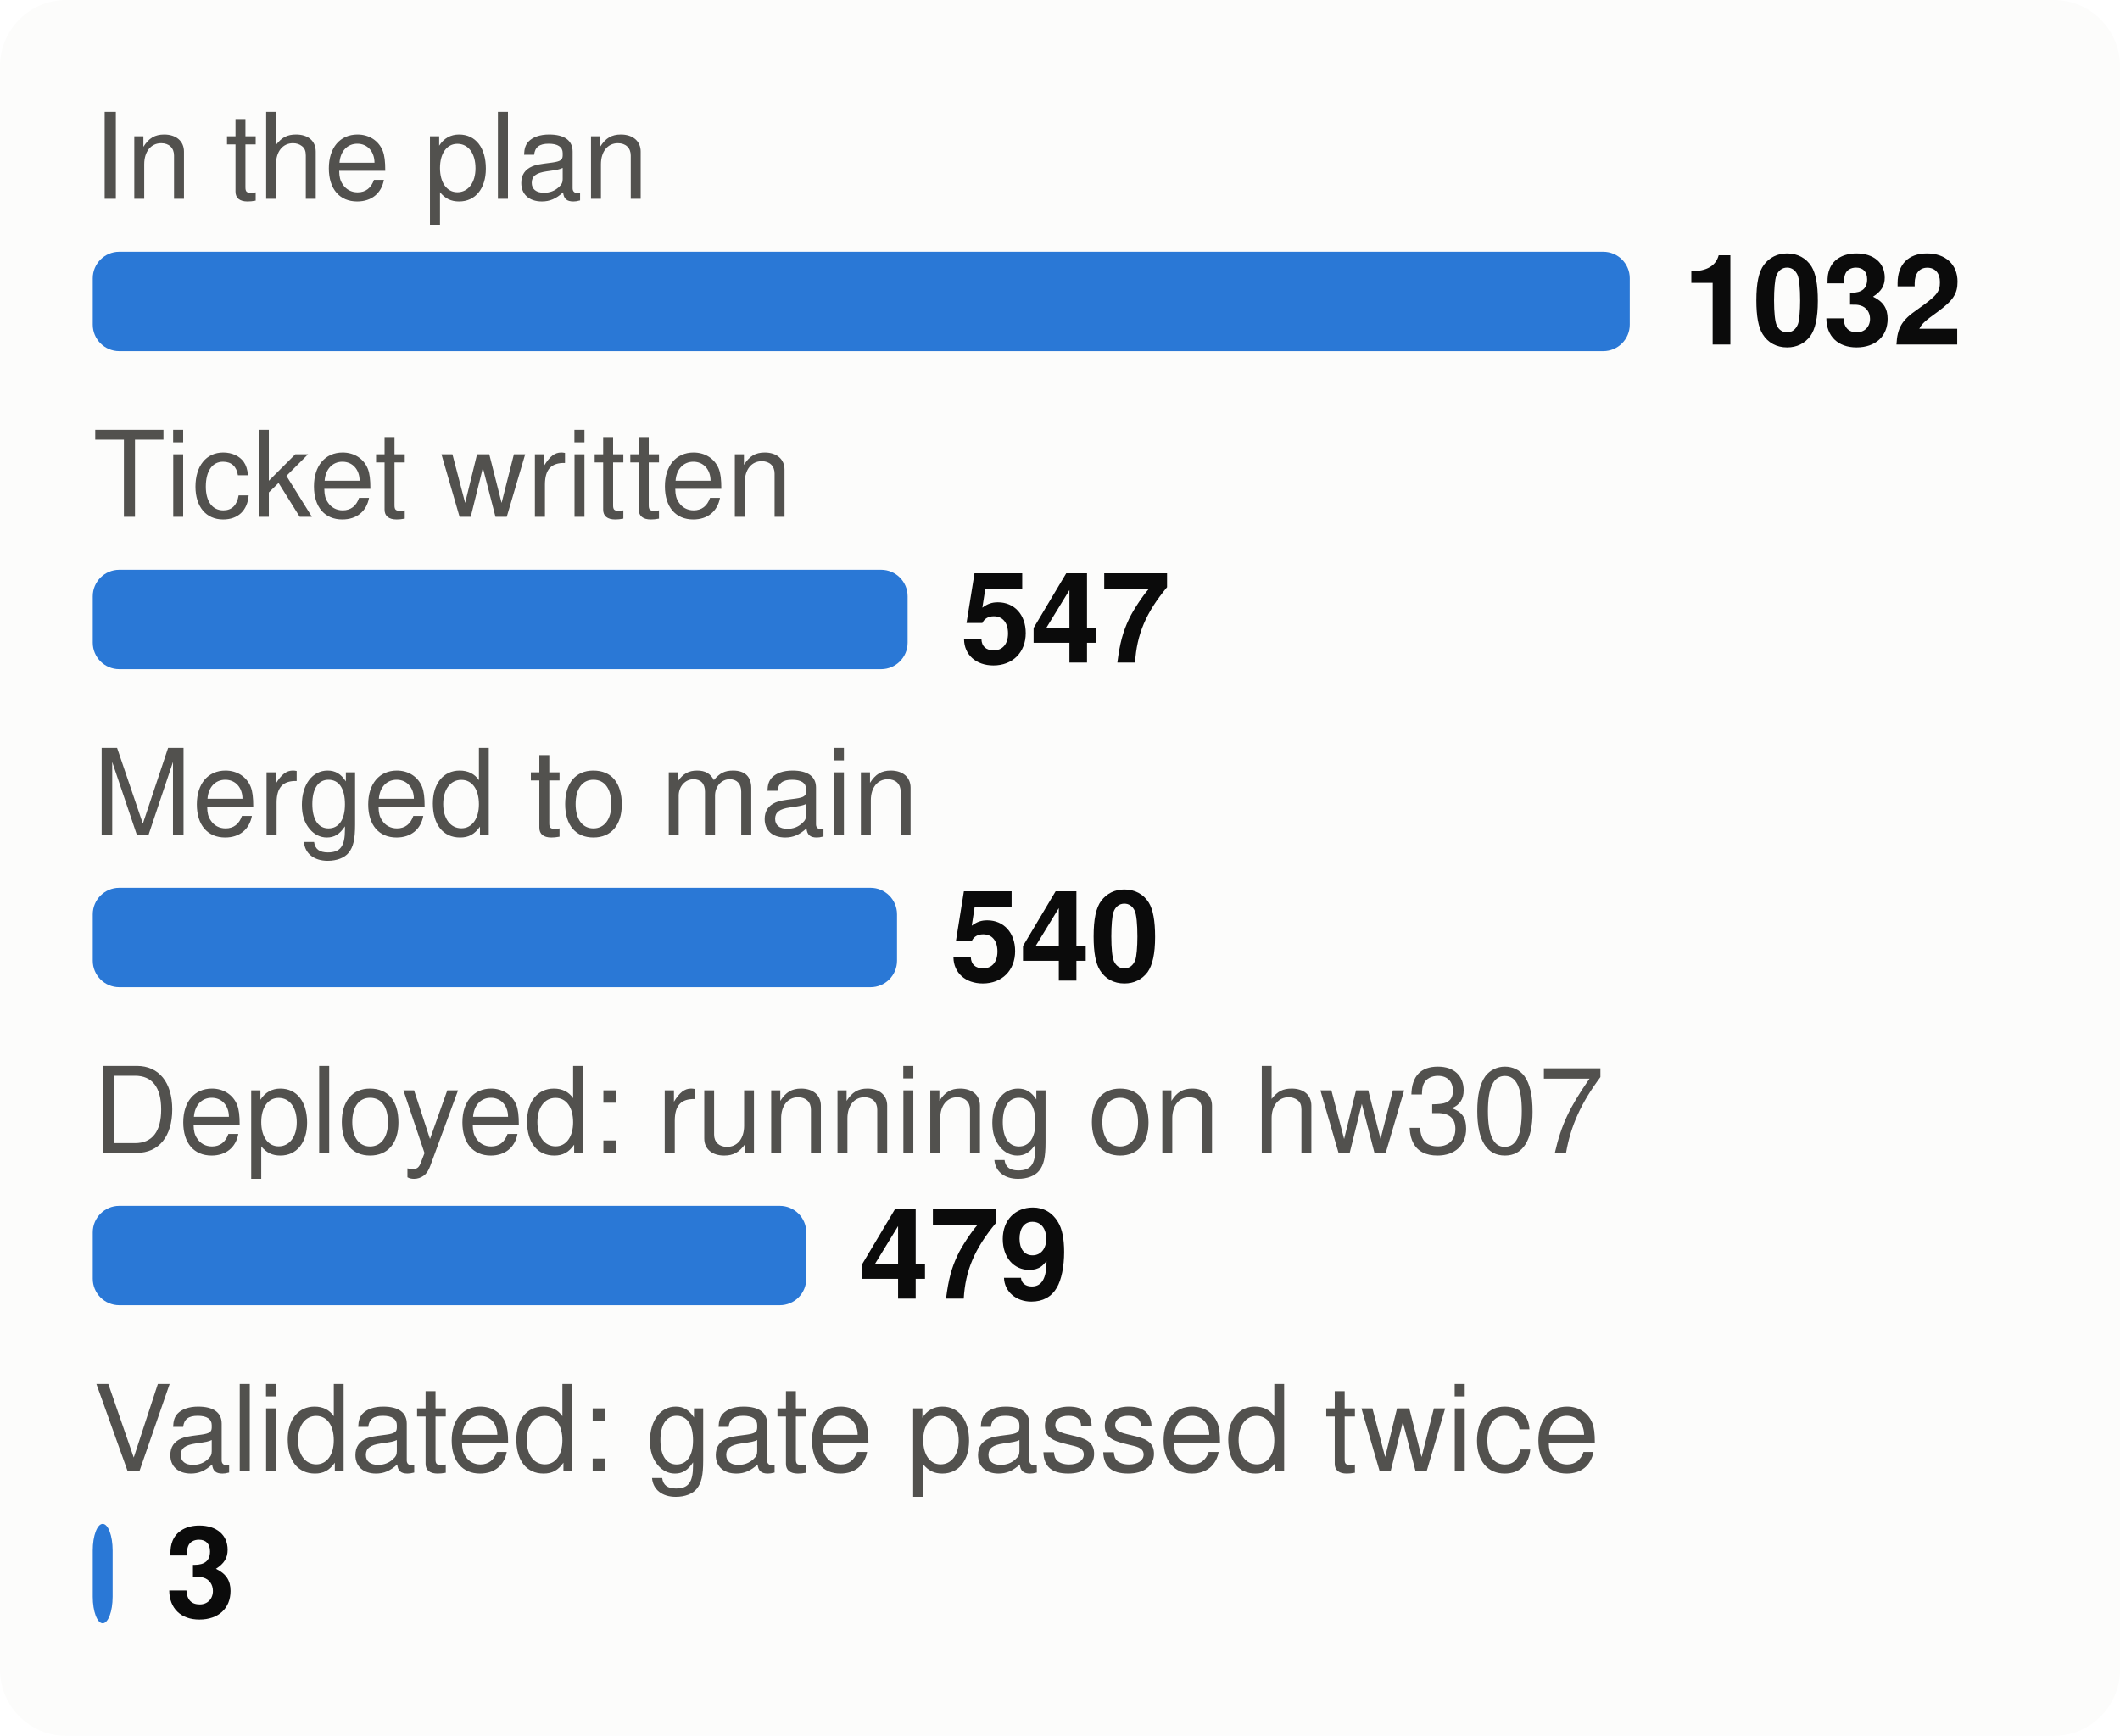
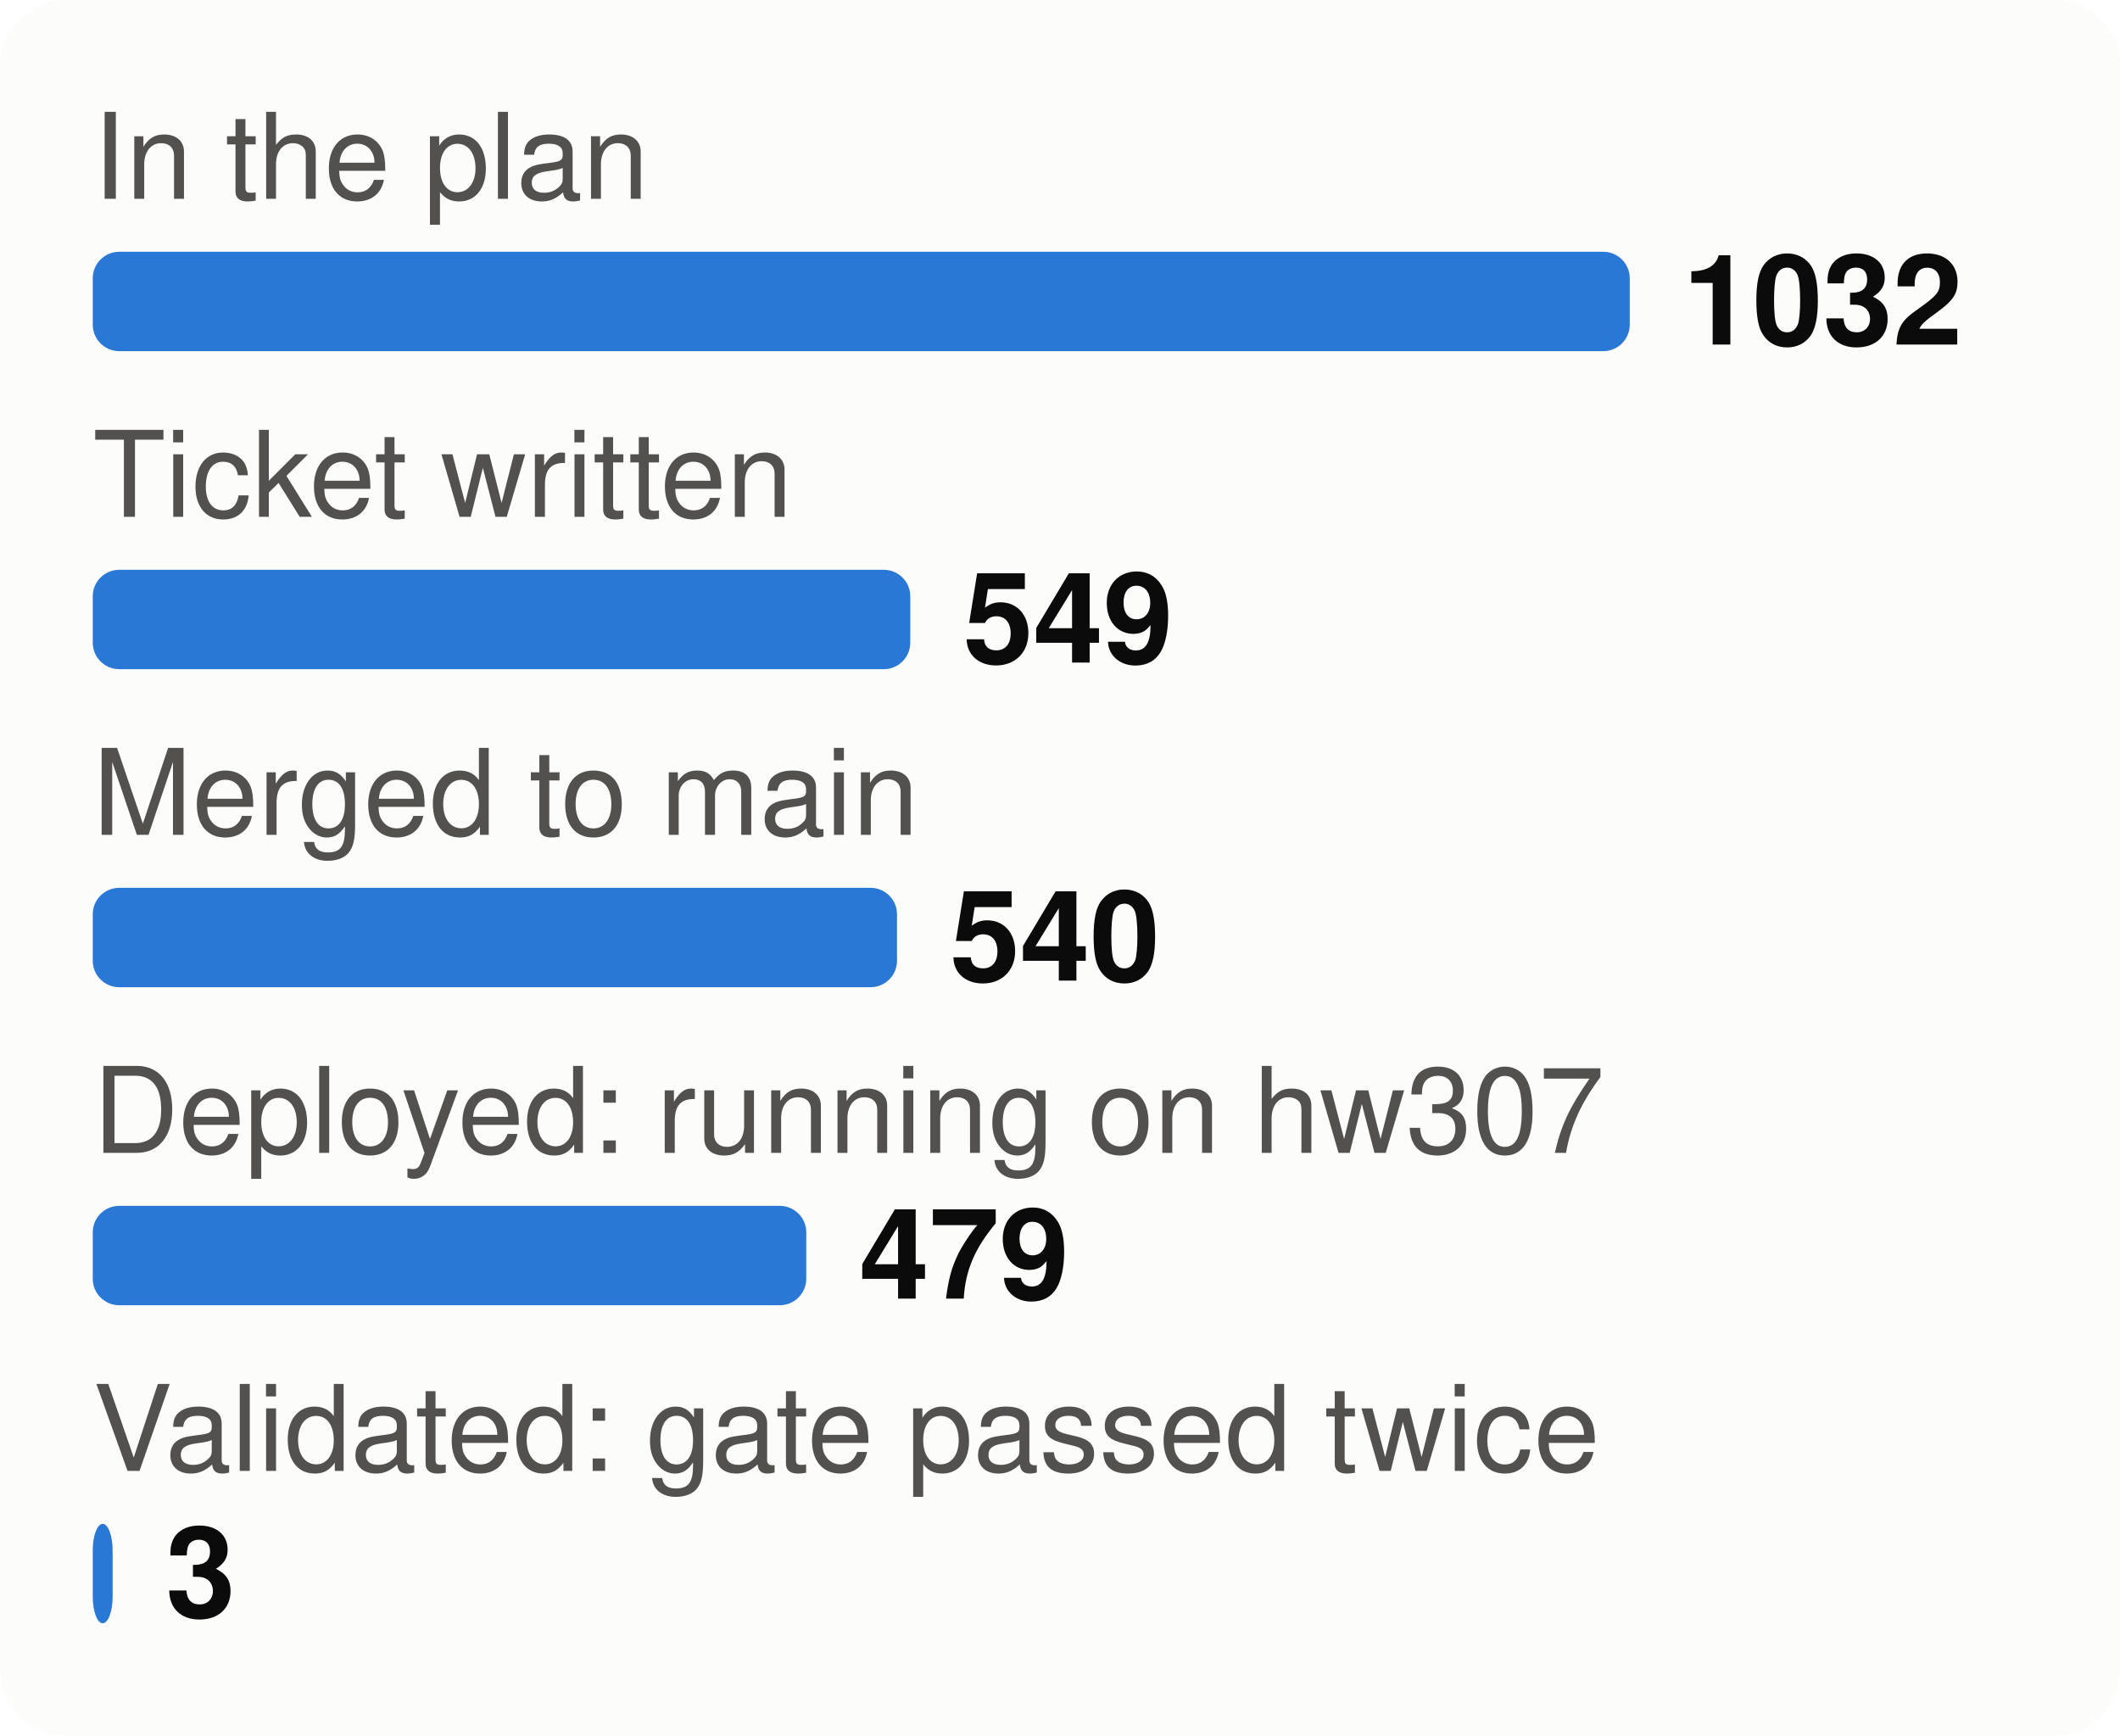
<svg xmlns="http://www.w3.org/2000/svg" viewBox="0 0 320 262" width="320" height="262" font-family="system-ui,-apple-system,Segoe UI,Helvetica,Arial,sans-serif" font-size="18" role="img" aria-label="From plan to proof: tasks at each stage">
  <style>.h{paint-order:stroke;stroke:#fcfcfb;stroke-width:3px;stroke-linejoin:round}.rg{stroke:#fcfcfb}@media (prefers-color-scheme: dark){.bg{fill:#1a1a19}.t1{fill:#f0efec}.t2{fill:#c3c2b7}.gr{stroke:#2c2c2a}.ax{stroke:#383835}.ld{stroke:#383835}.br{stroke:#c3c2b7}.m{stroke:#3987e5}.dp{stroke:#d95926}.v{stroke:#199e70}.i2{stroke:#c3c2b7}.i1{stroke:#f0efec}.f1{fill:#3987e5}.f2{fill:#d95926}.f3{fill:#199e70}.f4{fill:#c98500}.ev{fill:#c3c2b7}.inv{fill:#1a1a19}.done{fill:#cde2fb}.todo{fill:#52514e}.tile{fill:#262624}.h,.rg{stroke:#1a1a19}}</style>
  <rect width="320" height="262" rx="10" class="bg" fill="#fcfcfb" />
  <text x="14" y="30" class="t2" fill="#52514e" font-size="18">In the plan</text>
  <rect x="14" y="38" width="232.0" height="15" rx="4" class="f1" fill="#2a78d6" />
  <text x="254.0" y="52" class="t1" fill="#0b0b0b" font-size="19" font-weight="700">1032</text>
  <text x="14" y="78" class="t2" fill="#52514e" font-size="18">Ticket written</text>
-   <rect x="14" y="86" width="123.0" height="15" rx="4" class="f1" fill="#2a78d6" />
-   <text x="145.0" y="100" class="t1" fill="#0b0b0b" font-size="19" font-weight="700">547</text>
+   <rect x="14" y="86" width="123.4" height="15" rx="4" class="f1" fill="#2a78d6" />
+   <text x="145.4" y="100" class="t1" fill="#0b0b0b" font-size="19" font-weight="700">549</text>
  <text x="14" y="126" class="t2" fill="#52514e" font-size="18">Merged to main</text>
  <rect x="14" y="134" width="121.4" height="15" rx="4" class="f1" fill="#2a78d6" />
  <text x="143.4" y="148" class="t1" fill="#0b0b0b" font-size="19" font-weight="700">540</text>
  <text x="14" y="174" class="t2" fill="#52514e" font-size="18">Deployed: running on hw307</text>
  <rect x="14" y="182" width="107.7" height="15" rx="4" class="f1" fill="#2a78d6" />
  <text x="129.7" y="196" class="t1" fill="#0b0b0b" font-size="19" font-weight="700">479</text>
  <text x="14" y="222" class="t2" fill="#52514e" font-size="18">Validated: gate passed twice</text>
  <rect x="14" y="230" width="3.0" height="15" rx="4" class="f1" fill="#2a78d6" />
  <text x="25.0" y="244" class="t1" fill="#0b0b0b" font-size="19" font-weight="700">3</text>
</svg>
